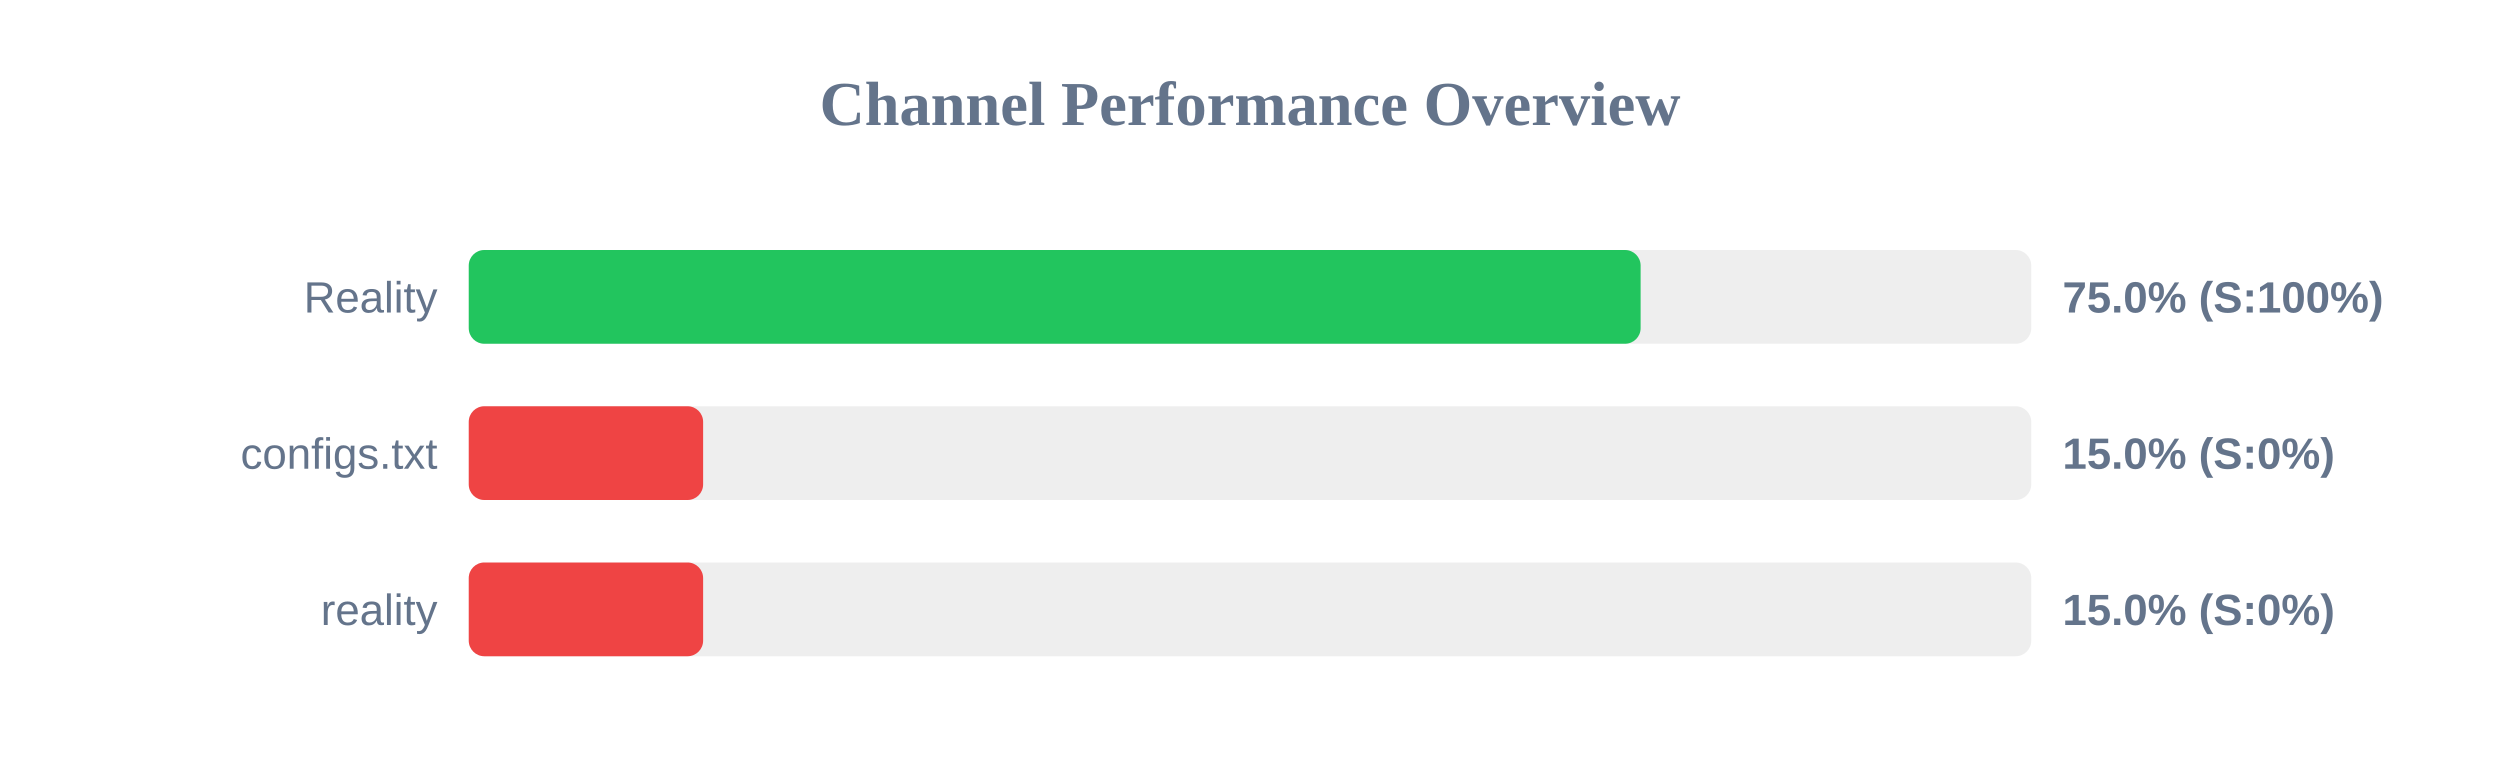
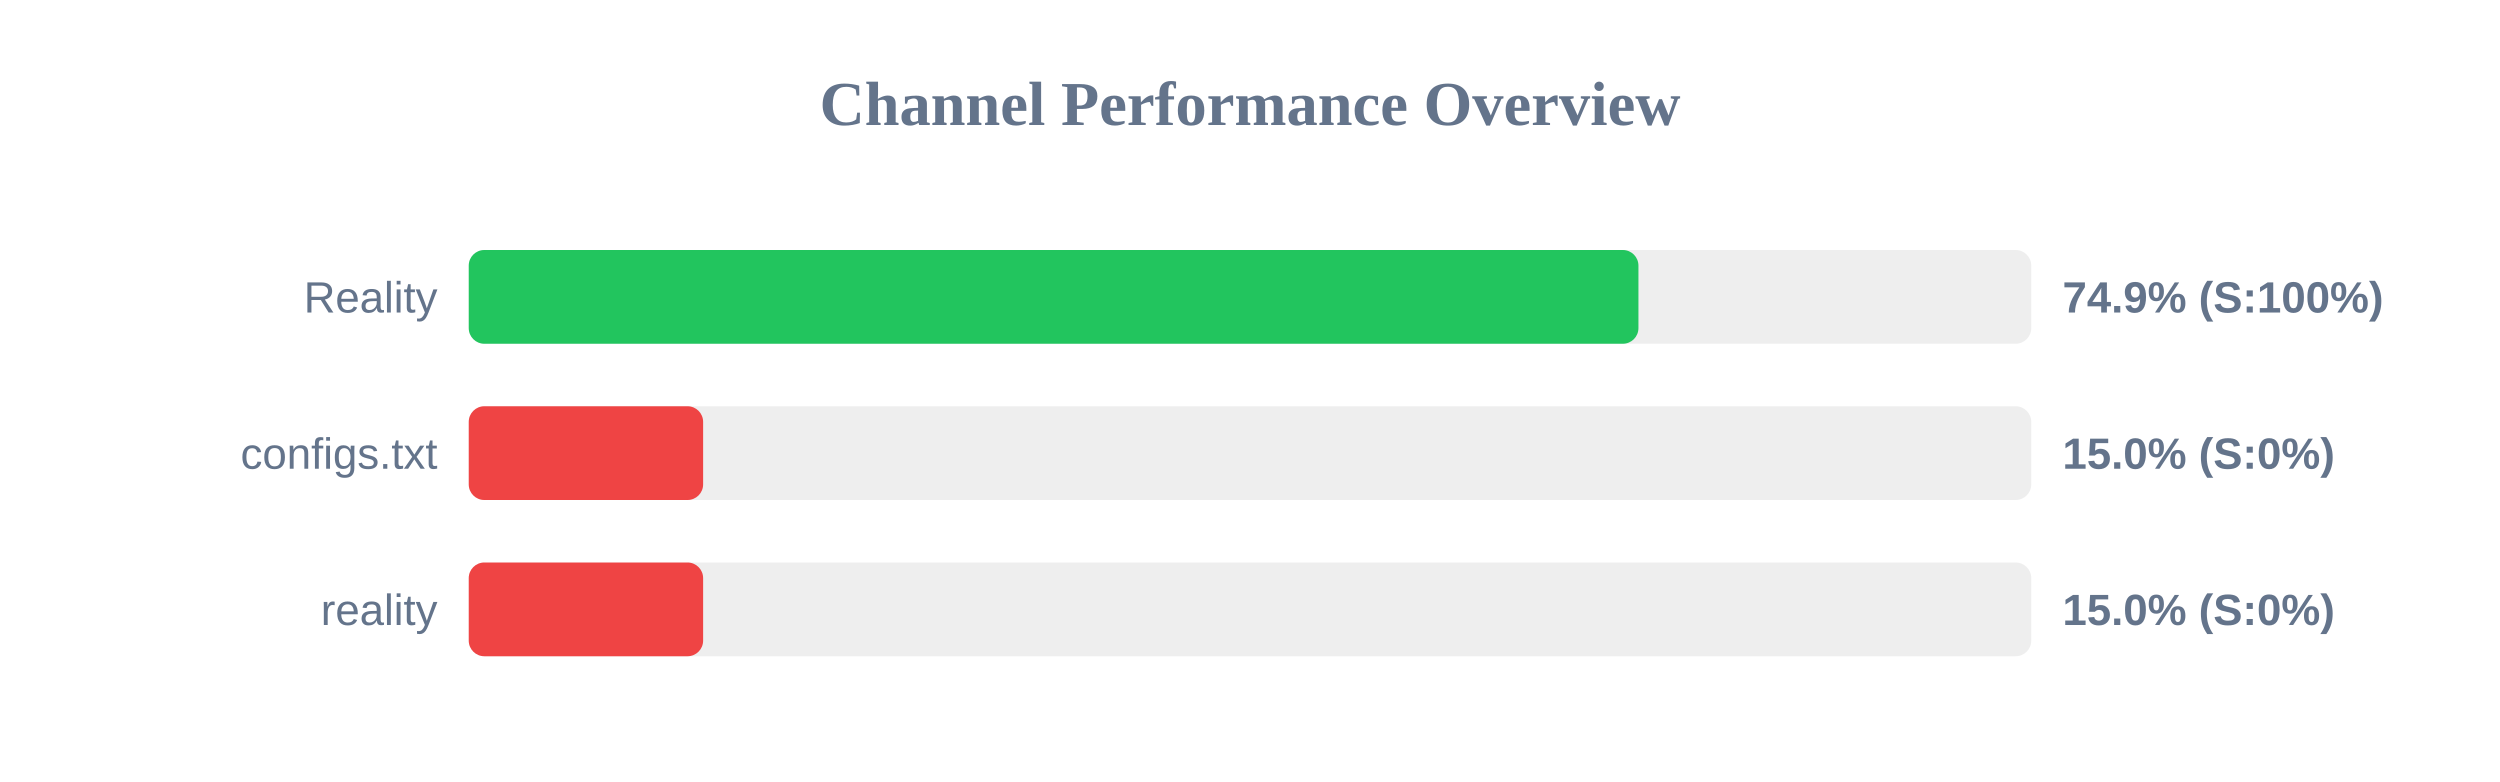
<svg xmlns="http://www.w3.org/2000/svg" width="800" height="250" version="1.1">
  <style>
        .row { font: 14px Arial; fill: #64748b; }
        .score { font: bold 14px Arial; fill: #64748b; }
    </style>
  <text x="400" y="40" text-anchor="middle" font-size="20px" font-weight="bold" fill="#64748b">Channel Performance Overview</text>
  <rect x="150" y="80" width="500" height="30" fill="#eee" rx="5" />
-   <rect x="150" y="80" width="375.0" height="30" fill="#22c55e" rx="5" />
+   <rect x="150" y="80" width="374.3" height="30" fill="#22c55e" rx="5" />
  <text x="140" y="100" text-anchor="end" class="row">Reality</text>
-   <text x="660" y="100" text-anchor="start" class="score">75.0% (S:100%)</text>
+   <text x="660" y="100" text-anchor="start" class="score">74.9% (S:100%)</text>
  <rect x="150" y="130" width="500" height="30" fill="#eee" rx="5" />
  <rect x="150" y="130" width="75.0" height="30" fill="#ef4444" rx="5" />
  <text x="140" y="150" text-anchor="end" class="row">configs.txt</text>
  <text x="660" y="150" text-anchor="start" class="score">15.0% (S:0%)</text>
  <rect x="150" y="180" width="500" height="30" fill="#eee" rx="5" />
  <rect x="150" y="180" width="75.0" height="30" fill="#ef4444" rx="5" />
  <text x="140" y="200" text-anchor="end" class="row">reality</text>
  <text x="660" y="200" text-anchor="start" class="score">15.0% (S:0%)</text>
</svg>
